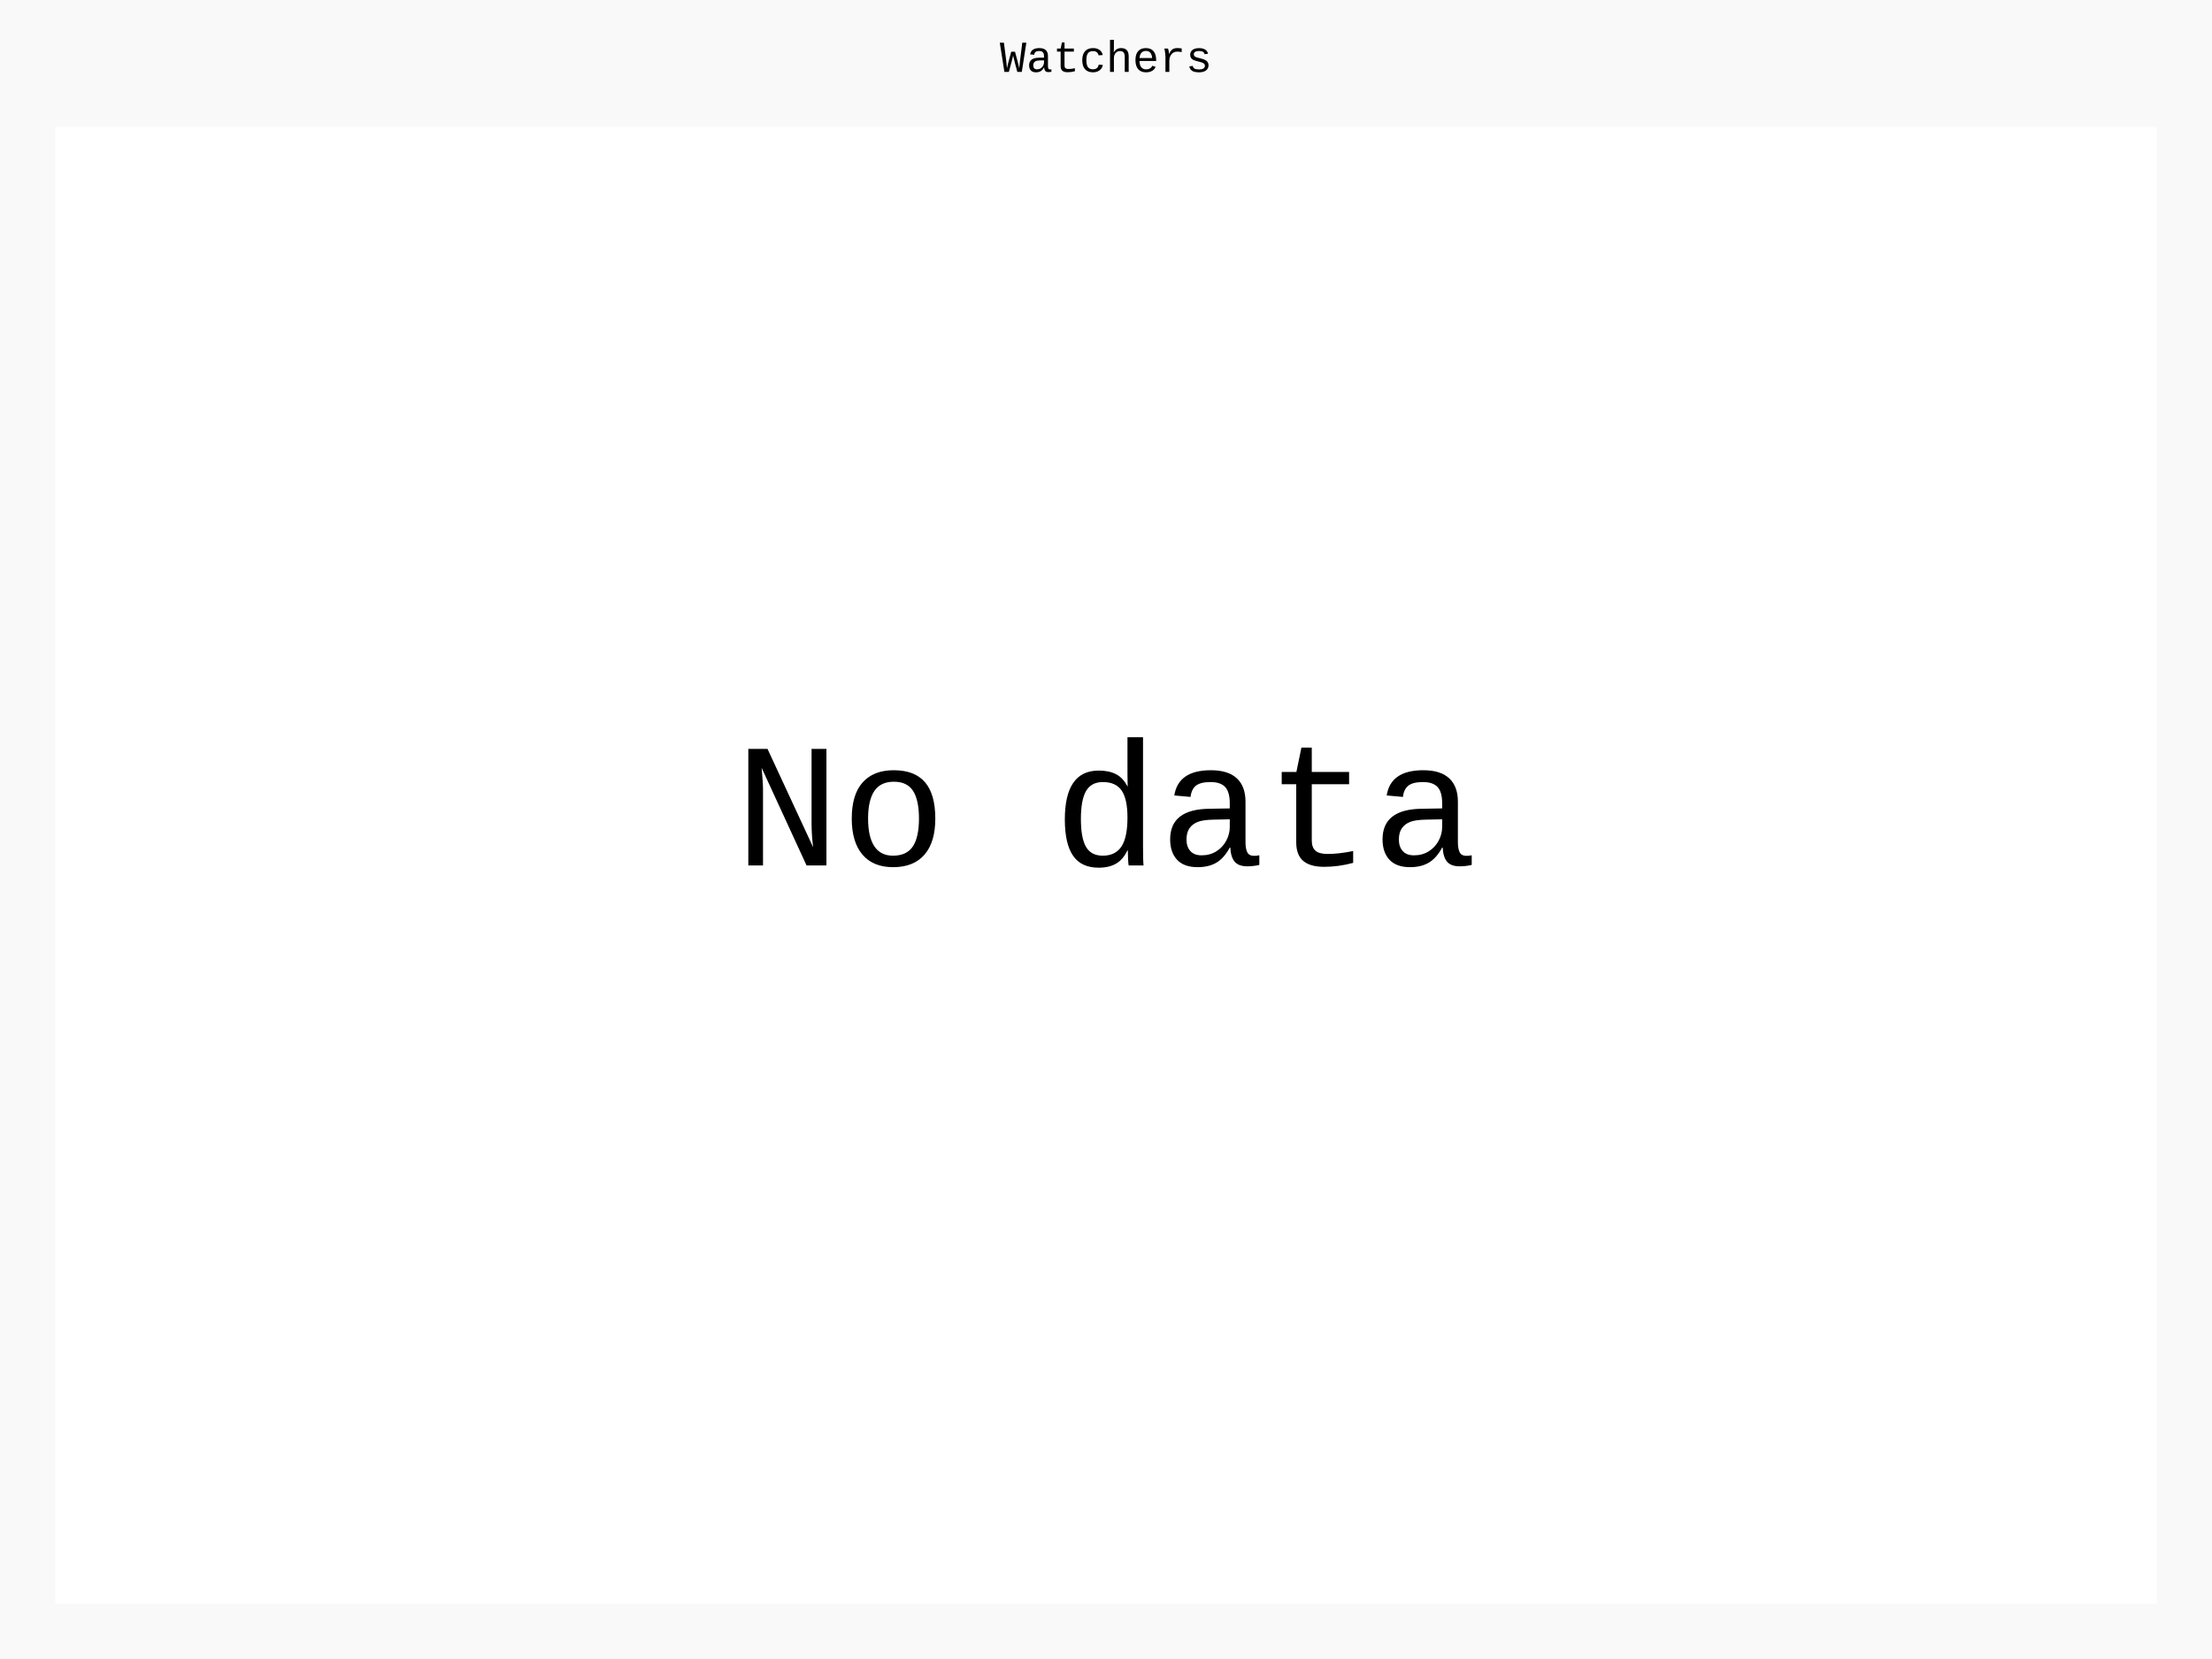
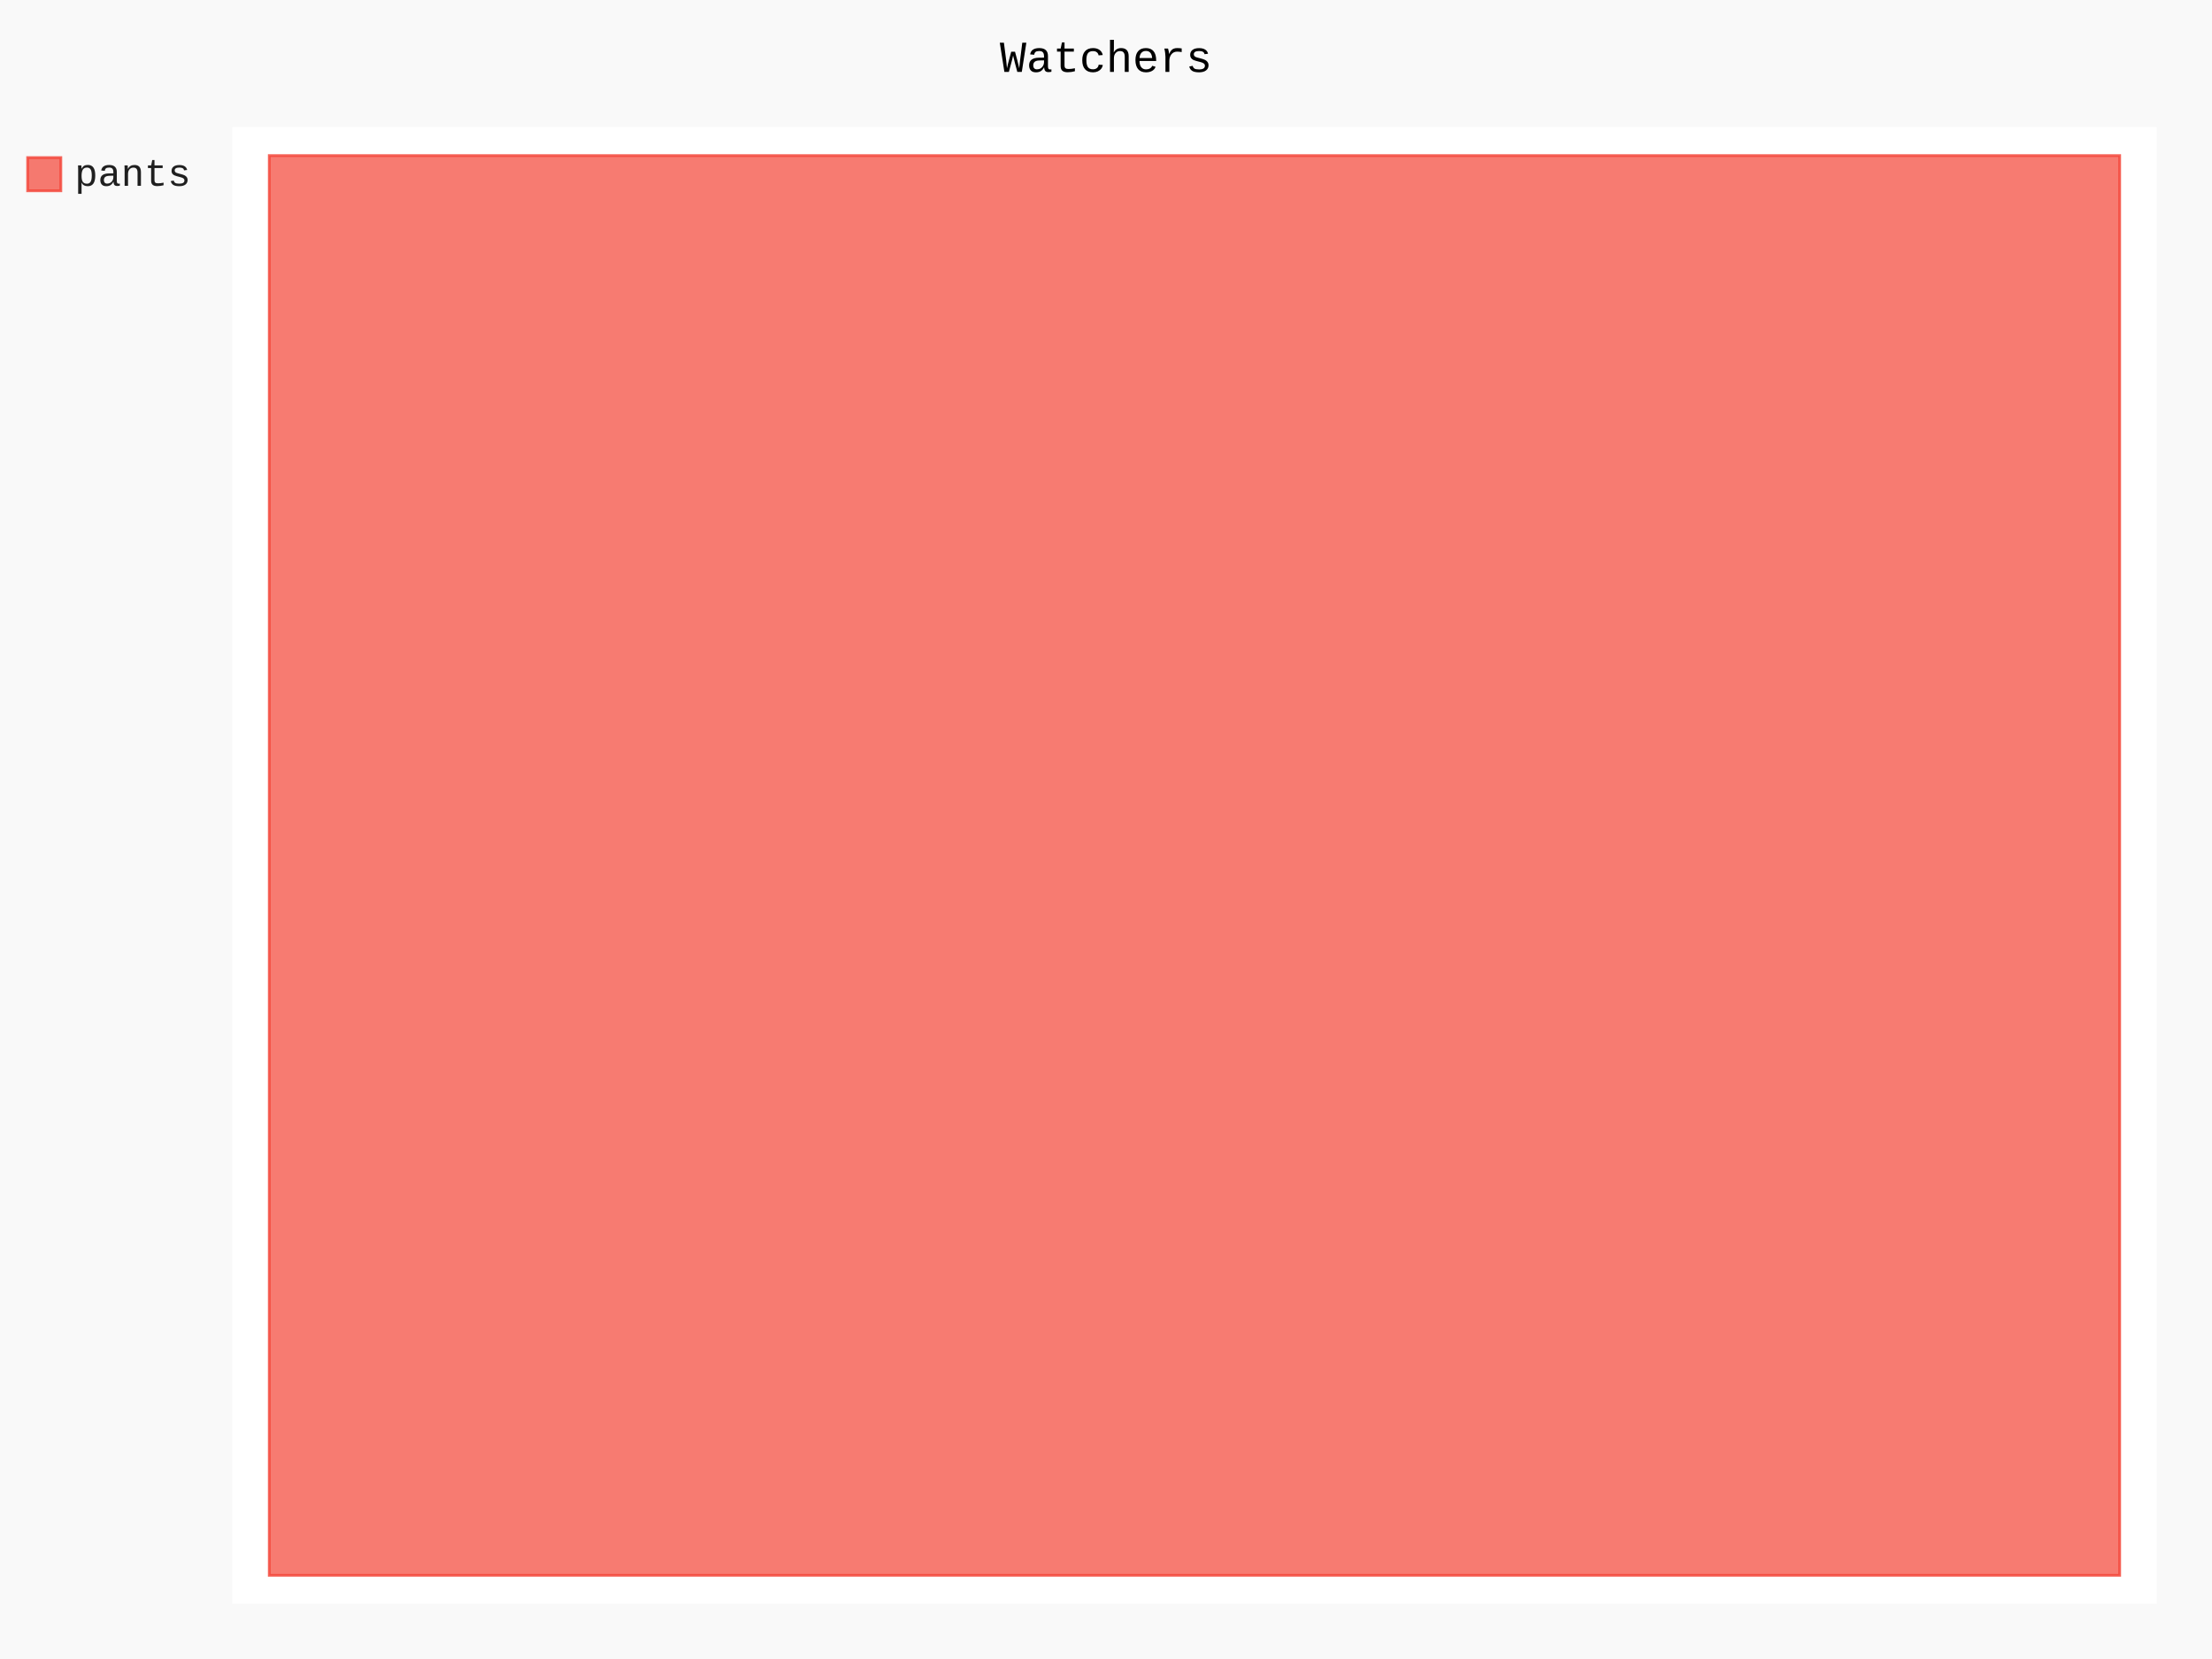
- <svg xmlns="http://www.w3.org/2000/svg" id="chart-f861cf49-bfca-4703-a286-8c02260c394b" class="pygal-chart" viewBox="0 0 800 600">
+ <svg xmlns="http://www.w3.org/2000/svg" id="chart-b60c2283-b7a4-45af-a634-6ec5ffc80afb" class="pygal-chart" viewBox="0 0 800 600">
  <defs>
-     <style type="text/css">#chart-f861cf49-bfca-4703-a286-8c02260c394b{-webkit-user-select:none;-webkit-font-smoothing:antialiased;font-family:Consolas,"Liberation Mono",Menlo,Courier,monospace}#chart-f861cf49-bfca-4703-a286-8c02260c394b .title{font-family:Consolas,"Liberation Mono",Menlo,Courier,monospace;font-size:16px}#chart-f861cf49-bfca-4703-a286-8c02260c394b .legends .legend text{font-family:Consolas,"Liberation Mono",Menlo,Courier,monospace;font-size:14px}#chart-f861cf49-bfca-4703-a286-8c02260c394b .axis text{font-family:Consolas,"Liberation Mono",Menlo,Courier,monospace;font-size:10px}#chart-f861cf49-bfca-4703-a286-8c02260c394b .axis text.major{font-family:Consolas,"Liberation Mono",Menlo,Courier,monospace;font-size:10px}#chart-f861cf49-bfca-4703-a286-8c02260c394b .text-overlay text.value{font-family:Consolas,"Liberation Mono",Menlo,Courier,monospace;font-size:16px}#chart-f861cf49-bfca-4703-a286-8c02260c394b .text-overlay text.label{font-family:Consolas,"Liberation Mono",Menlo,Courier,monospace;font-size:10px}#chart-f861cf49-bfca-4703-a286-8c02260c394b .tooltip{font-family:Consolas,"Liberation Mono",Menlo,Courier,monospace;font-size:14px}#chart-f861cf49-bfca-4703-a286-8c02260c394b text.no_data{font-family:Consolas,"Liberation Mono",Menlo,Courier,monospace;font-size:64px}
- #chart-f861cf49-bfca-4703-a286-8c02260c394b{background-color:rgba(249,249,249,1)}#chart-f861cf49-bfca-4703-a286-8c02260c394b path,#chart-f861cf49-bfca-4703-a286-8c02260c394b line,#chart-f861cf49-bfca-4703-a286-8c02260c394b rect,#chart-f861cf49-bfca-4703-a286-8c02260c394b circle{-webkit-transition:150ms;-moz-transition:150ms;transition:150ms}#chart-f861cf49-bfca-4703-a286-8c02260c394b .graph &gt; .background{fill:rgba(249,249,249,1)}#chart-f861cf49-bfca-4703-a286-8c02260c394b .plot &gt; .background{fill:rgba(255,255,255,1)}#chart-f861cf49-bfca-4703-a286-8c02260c394b .graph{fill:rgba(0,0,0,.87)}#chart-f861cf49-bfca-4703-a286-8c02260c394b text.no_data{fill:rgba(0,0,0,1)}#chart-f861cf49-bfca-4703-a286-8c02260c394b .title{fill:rgba(0,0,0,1)}#chart-f861cf49-bfca-4703-a286-8c02260c394b .legends .legend text{fill:rgba(0,0,0,.87)}#chart-f861cf49-bfca-4703-a286-8c02260c394b .legends .legend:hover text{fill:rgba(0,0,0,1)}#chart-f861cf49-bfca-4703-a286-8c02260c394b .axis .line{stroke:rgba(0,0,0,1)}#chart-f861cf49-bfca-4703-a286-8c02260c394b .axis .guide.line{stroke:rgba(0,0,0,.54)}#chart-f861cf49-bfca-4703-a286-8c02260c394b .axis .major.line{stroke:rgba(0,0,0,.87)}#chart-f861cf49-bfca-4703-a286-8c02260c394b .axis text.major{fill:rgba(0,0,0,1)}#chart-f861cf49-bfca-4703-a286-8c02260c394b .axis.y .guides:hover .guide.line,#chart-f861cf49-bfca-4703-a286-8c02260c394b .line-graph .axis.x .guides:hover .guide.line,#chart-f861cf49-bfca-4703-a286-8c02260c394b .stackedline-graph .axis.x .guides:hover .guide.line,#chart-f861cf49-bfca-4703-a286-8c02260c394b .xy-graph .axis.x .guides:hover .guide.line{stroke:rgba(0,0,0,1)}#chart-f861cf49-bfca-4703-a286-8c02260c394b .axis .guides:hover text{fill:rgba(0,0,0,1)}#chart-f861cf49-bfca-4703-a286-8c02260c394b .reactive{fill-opacity:.7;stroke-opacity:.8}#chart-f861cf49-bfca-4703-a286-8c02260c394b .ci{stroke:rgba(0,0,0,.87)}#chart-f861cf49-bfca-4703-a286-8c02260c394b .reactive.active,#chart-f861cf49-bfca-4703-a286-8c02260c394b .active .reactive{fill-opacity:.8;stroke-opacity:.9;stroke-width:4}#chart-f861cf49-bfca-4703-a286-8c02260c394b .ci .reactive.active{stroke-width:1.5}#chart-f861cf49-bfca-4703-a286-8c02260c394b .series text{fill:rgba(0,0,0,1)}#chart-f861cf49-bfca-4703-a286-8c02260c394b .tooltip rect{fill:rgba(255,255,255,1);stroke:rgba(0,0,0,1);-webkit-transition:opacity 150ms;-moz-transition:opacity 150ms;transition:opacity 150ms}#chart-f861cf49-bfca-4703-a286-8c02260c394b .tooltip .label{fill:rgba(0,0,0,.87)}#chart-f861cf49-bfca-4703-a286-8c02260c394b .tooltip .label{fill:rgba(0,0,0,.87)}#chart-f861cf49-bfca-4703-a286-8c02260c394b .tooltip .legend{font-size:.8em;fill:rgba(0,0,0,.54)}#chart-f861cf49-bfca-4703-a286-8c02260c394b .tooltip .x_label{font-size:.6em;fill:rgba(0,0,0,1)}#chart-f861cf49-bfca-4703-a286-8c02260c394b .tooltip .xlink{font-size:.5em;text-decoration:underline}#chart-f861cf49-bfca-4703-a286-8c02260c394b .tooltip .value{font-size:1.5em}#chart-f861cf49-bfca-4703-a286-8c02260c394b .bound{font-size:.5em}#chart-f861cf49-bfca-4703-a286-8c02260c394b .max-value{font-size:.75em;fill:rgba(0,0,0,.54)}#chart-f861cf49-bfca-4703-a286-8c02260c394b .map-element{fill:rgba(255,255,255,1);stroke:rgba(0,0,0,.54) !important}#chart-f861cf49-bfca-4703-a286-8c02260c394b .map-element .reactive{fill-opacity:inherit;stroke-opacity:inherit}
- #chart-f861cf49-bfca-4703-a286-8c02260c394b text.no_data{text-anchor:middle}#chart-f861cf49-bfca-4703-a286-8c02260c394b .guide.line{fill:none}#chart-f861cf49-bfca-4703-a286-8c02260c394b .centered{text-anchor:middle}#chart-f861cf49-bfca-4703-a286-8c02260c394b .title{text-anchor:middle}#chart-f861cf49-bfca-4703-a286-8c02260c394b .legends .legend text{fill-opacity:1}#chart-f861cf49-bfca-4703-a286-8c02260c394b .axis.x text{text-anchor:middle}#chart-f861cf49-bfca-4703-a286-8c02260c394b .axis.x:not(.web) text[transform]{text-anchor:start}#chart-f861cf49-bfca-4703-a286-8c02260c394b .axis.x:not(.web) text[transform].backwards{text-anchor:end}#chart-f861cf49-bfca-4703-a286-8c02260c394b .axis.y text{text-anchor:end}#chart-f861cf49-bfca-4703-a286-8c02260c394b .axis.y text[transform].backwards{text-anchor:start}#chart-f861cf49-bfca-4703-a286-8c02260c394b .axis.y2 text{text-anchor:start}#chart-f861cf49-bfca-4703-a286-8c02260c394b .axis.y2 text[transform].backwards{text-anchor:end}#chart-f861cf49-bfca-4703-a286-8c02260c394b .axis .guide.line{stroke-dasharray:4,4}#chart-f861cf49-bfca-4703-a286-8c02260c394b .axis .major.guide.line{stroke-dasharray:6,6}#chart-f861cf49-bfca-4703-a286-8c02260c394b .horizontal .axis.y .guide.line,#chart-f861cf49-bfca-4703-a286-8c02260c394b .horizontal .axis.y2 .guide.line,#chart-f861cf49-bfca-4703-a286-8c02260c394b .vertical .axis.x .guide.line{opacity:0}#chart-f861cf49-bfca-4703-a286-8c02260c394b .horizontal .axis.always_show .guide.line,#chart-f861cf49-bfca-4703-a286-8c02260c394b .vertical .axis.always_show .guide.line{opacity:1 !important}#chart-f861cf49-bfca-4703-a286-8c02260c394b .axis.y .guides:hover .guide.line,#chart-f861cf49-bfca-4703-a286-8c02260c394b .axis.y2 .guides:hover .guide.line,#chart-f861cf49-bfca-4703-a286-8c02260c394b .axis.x .guides:hover .guide.line{opacity:1}#chart-f861cf49-bfca-4703-a286-8c02260c394b .axis .guides:hover text{opacity:1}#chart-f861cf49-bfca-4703-a286-8c02260c394b .nofill{fill:none}#chart-f861cf49-bfca-4703-a286-8c02260c394b .subtle-fill{fill-opacity:.2}#chart-f861cf49-bfca-4703-a286-8c02260c394b .dot{stroke-width:1px;fill-opacity:1}#chart-f861cf49-bfca-4703-a286-8c02260c394b .dot.active{stroke-width:5px}#chart-f861cf49-bfca-4703-a286-8c02260c394b .dot.negative{fill:transparent}#chart-f861cf49-bfca-4703-a286-8c02260c394b text,#chart-f861cf49-bfca-4703-a286-8c02260c394b tspan{stroke:none !important}#chart-f861cf49-bfca-4703-a286-8c02260c394b .series text.active{opacity:1}#chart-f861cf49-bfca-4703-a286-8c02260c394b .tooltip rect{fill-opacity:.95;stroke-width:.5}#chart-f861cf49-bfca-4703-a286-8c02260c394b .tooltip text{fill-opacity:1}#chart-f861cf49-bfca-4703-a286-8c02260c394b .showable{visibility:hidden}#chart-f861cf49-bfca-4703-a286-8c02260c394b .showable.shown{visibility:visible}#chart-f861cf49-bfca-4703-a286-8c02260c394b .gauge-background{fill:rgba(229,229,229,1);stroke:none}#chart-f861cf49-bfca-4703-a286-8c02260c394b .bg-lines{stroke:rgba(249,249,249,1);stroke-width:2px}</style>
+     <style type="text/css">#chart-b60c2283-b7a4-45af-a634-6ec5ffc80afb{-webkit-user-select:none;-webkit-font-smoothing:antialiased;font-family:Consolas,"Liberation Mono",Menlo,Courier,monospace}#chart-b60c2283-b7a4-45af-a634-6ec5ffc80afb .title{font-family:Consolas,"Liberation Mono",Menlo,Courier,monospace;font-size:16px}#chart-b60c2283-b7a4-45af-a634-6ec5ffc80afb .legends .legend text{font-family:Consolas,"Liberation Mono",Menlo,Courier,monospace;font-size:14px}#chart-b60c2283-b7a4-45af-a634-6ec5ffc80afb .axis text{font-family:Consolas,"Liberation Mono",Menlo,Courier,monospace;font-size:10px}#chart-b60c2283-b7a4-45af-a634-6ec5ffc80afb .axis text.major{font-family:Consolas,"Liberation Mono",Menlo,Courier,monospace;font-size:10px}#chart-b60c2283-b7a4-45af-a634-6ec5ffc80afb .text-overlay text.value{font-family:Consolas,"Liberation Mono",Menlo,Courier,monospace;font-size:16px}#chart-b60c2283-b7a4-45af-a634-6ec5ffc80afb .text-overlay text.label{font-family:Consolas,"Liberation Mono",Menlo,Courier,monospace;font-size:10px}#chart-b60c2283-b7a4-45af-a634-6ec5ffc80afb .tooltip{font-family:Consolas,"Liberation Mono",Menlo,Courier,monospace;font-size:14px}#chart-b60c2283-b7a4-45af-a634-6ec5ffc80afb text.no_data{font-family:Consolas,"Liberation Mono",Menlo,Courier,monospace;font-size:64px}
+ #chart-b60c2283-b7a4-45af-a634-6ec5ffc80afb{background-color:rgba(249,249,249,1)}#chart-b60c2283-b7a4-45af-a634-6ec5ffc80afb path,#chart-b60c2283-b7a4-45af-a634-6ec5ffc80afb line,#chart-b60c2283-b7a4-45af-a634-6ec5ffc80afb rect,#chart-b60c2283-b7a4-45af-a634-6ec5ffc80afb circle{-webkit-transition:150ms;-moz-transition:150ms;transition:150ms}#chart-b60c2283-b7a4-45af-a634-6ec5ffc80afb .graph &gt; .background{fill:rgba(249,249,249,1)}#chart-b60c2283-b7a4-45af-a634-6ec5ffc80afb .plot &gt; .background{fill:rgba(255,255,255,1)}#chart-b60c2283-b7a4-45af-a634-6ec5ffc80afb .graph{fill:rgba(0,0,0,.87)}#chart-b60c2283-b7a4-45af-a634-6ec5ffc80afb text.no_data{fill:rgba(0,0,0,1)}#chart-b60c2283-b7a4-45af-a634-6ec5ffc80afb .title{fill:rgba(0,0,0,1)}#chart-b60c2283-b7a4-45af-a634-6ec5ffc80afb .legends .legend text{fill:rgba(0,0,0,.87)}#chart-b60c2283-b7a4-45af-a634-6ec5ffc80afb .legends .legend:hover text{fill:rgba(0,0,0,1)}#chart-b60c2283-b7a4-45af-a634-6ec5ffc80afb .axis .line{stroke:rgba(0,0,0,1)}#chart-b60c2283-b7a4-45af-a634-6ec5ffc80afb .axis .guide.line{stroke:rgba(0,0,0,.54)}#chart-b60c2283-b7a4-45af-a634-6ec5ffc80afb .axis .major.line{stroke:rgba(0,0,0,.87)}#chart-b60c2283-b7a4-45af-a634-6ec5ffc80afb .axis text.major{fill:rgba(0,0,0,1)}#chart-b60c2283-b7a4-45af-a634-6ec5ffc80afb .axis.y .guides:hover .guide.line,#chart-b60c2283-b7a4-45af-a634-6ec5ffc80afb .line-graph .axis.x .guides:hover .guide.line,#chart-b60c2283-b7a4-45af-a634-6ec5ffc80afb .stackedline-graph .axis.x .guides:hover .guide.line,#chart-b60c2283-b7a4-45af-a634-6ec5ffc80afb .xy-graph .axis.x .guides:hover .guide.line{stroke:rgba(0,0,0,1)}#chart-b60c2283-b7a4-45af-a634-6ec5ffc80afb .axis .guides:hover text{fill:rgba(0,0,0,1)}#chart-b60c2283-b7a4-45af-a634-6ec5ffc80afb .reactive{fill-opacity:.7;stroke-opacity:.8}#chart-b60c2283-b7a4-45af-a634-6ec5ffc80afb .ci{stroke:rgba(0,0,0,.87)}#chart-b60c2283-b7a4-45af-a634-6ec5ffc80afb .reactive.active,#chart-b60c2283-b7a4-45af-a634-6ec5ffc80afb .active .reactive{fill-opacity:.8;stroke-opacity:.9;stroke-width:4}#chart-b60c2283-b7a4-45af-a634-6ec5ffc80afb .ci .reactive.active{stroke-width:1.5}#chart-b60c2283-b7a4-45af-a634-6ec5ffc80afb .series text{fill:rgba(0,0,0,1)}#chart-b60c2283-b7a4-45af-a634-6ec5ffc80afb .tooltip rect{fill:rgba(255,255,255,1);stroke:rgba(0,0,0,1);-webkit-transition:opacity 150ms;-moz-transition:opacity 150ms;transition:opacity 150ms}#chart-b60c2283-b7a4-45af-a634-6ec5ffc80afb .tooltip .label{fill:rgba(0,0,0,.87)}#chart-b60c2283-b7a4-45af-a634-6ec5ffc80afb .tooltip .label{fill:rgba(0,0,0,.87)}#chart-b60c2283-b7a4-45af-a634-6ec5ffc80afb .tooltip .legend{font-size:.8em;fill:rgba(0,0,0,.54)}#chart-b60c2283-b7a4-45af-a634-6ec5ffc80afb .tooltip .x_label{font-size:.6em;fill:rgba(0,0,0,1)}#chart-b60c2283-b7a4-45af-a634-6ec5ffc80afb .tooltip .xlink{font-size:.5em;text-decoration:underline}#chart-b60c2283-b7a4-45af-a634-6ec5ffc80afb .tooltip .value{font-size:1.5em}#chart-b60c2283-b7a4-45af-a634-6ec5ffc80afb .bound{font-size:.5em}#chart-b60c2283-b7a4-45af-a634-6ec5ffc80afb .max-value{font-size:.75em;fill:rgba(0,0,0,.54)}#chart-b60c2283-b7a4-45af-a634-6ec5ffc80afb .map-element{fill:rgba(255,255,255,1);stroke:rgba(0,0,0,.54) !important}#chart-b60c2283-b7a4-45af-a634-6ec5ffc80afb .map-element .reactive{fill-opacity:inherit;stroke-opacity:inherit}#chart-b60c2283-b7a4-45af-a634-6ec5ffc80afb .color-0,#chart-b60c2283-b7a4-45af-a634-6ec5ffc80afb .color-0 a:visited{stroke:#F44336;fill:#F44336}#chart-b60c2283-b7a4-45af-a634-6ec5ffc80afb .text-overlay .color-0 text{fill:black}
+ #chart-b60c2283-b7a4-45af-a634-6ec5ffc80afb text.no_data{text-anchor:middle}#chart-b60c2283-b7a4-45af-a634-6ec5ffc80afb .guide.line{fill:none}#chart-b60c2283-b7a4-45af-a634-6ec5ffc80afb .centered{text-anchor:middle}#chart-b60c2283-b7a4-45af-a634-6ec5ffc80afb .title{text-anchor:middle}#chart-b60c2283-b7a4-45af-a634-6ec5ffc80afb .legends .legend text{fill-opacity:1}#chart-b60c2283-b7a4-45af-a634-6ec5ffc80afb .axis.x text{text-anchor:middle}#chart-b60c2283-b7a4-45af-a634-6ec5ffc80afb .axis.x:not(.web) text[transform]{text-anchor:start}#chart-b60c2283-b7a4-45af-a634-6ec5ffc80afb .axis.x:not(.web) text[transform].backwards{text-anchor:end}#chart-b60c2283-b7a4-45af-a634-6ec5ffc80afb .axis.y text{text-anchor:end}#chart-b60c2283-b7a4-45af-a634-6ec5ffc80afb .axis.y text[transform].backwards{text-anchor:start}#chart-b60c2283-b7a4-45af-a634-6ec5ffc80afb .axis.y2 text{text-anchor:start}#chart-b60c2283-b7a4-45af-a634-6ec5ffc80afb .axis.y2 text[transform].backwards{text-anchor:end}#chart-b60c2283-b7a4-45af-a634-6ec5ffc80afb .axis .guide.line{stroke-dasharray:4,4}#chart-b60c2283-b7a4-45af-a634-6ec5ffc80afb .axis .major.guide.line{stroke-dasharray:6,6}#chart-b60c2283-b7a4-45af-a634-6ec5ffc80afb .horizontal .axis.y .guide.line,#chart-b60c2283-b7a4-45af-a634-6ec5ffc80afb .horizontal .axis.y2 .guide.line,#chart-b60c2283-b7a4-45af-a634-6ec5ffc80afb .vertical .axis.x .guide.line{opacity:0}#chart-b60c2283-b7a4-45af-a634-6ec5ffc80afb .horizontal .axis.always_show .guide.line,#chart-b60c2283-b7a4-45af-a634-6ec5ffc80afb .vertical .axis.always_show .guide.line{opacity:1 !important}#chart-b60c2283-b7a4-45af-a634-6ec5ffc80afb .axis.y .guides:hover .guide.line,#chart-b60c2283-b7a4-45af-a634-6ec5ffc80afb .axis.y2 .guides:hover .guide.line,#chart-b60c2283-b7a4-45af-a634-6ec5ffc80afb .axis.x .guides:hover .guide.line{opacity:1}#chart-b60c2283-b7a4-45af-a634-6ec5ffc80afb .axis .guides:hover text{opacity:1}#chart-b60c2283-b7a4-45af-a634-6ec5ffc80afb .nofill{fill:none}#chart-b60c2283-b7a4-45af-a634-6ec5ffc80afb .subtle-fill{fill-opacity:.2}#chart-b60c2283-b7a4-45af-a634-6ec5ffc80afb .dot{stroke-width:1px;fill-opacity:1}#chart-b60c2283-b7a4-45af-a634-6ec5ffc80afb .dot.active{stroke-width:5px}#chart-b60c2283-b7a4-45af-a634-6ec5ffc80afb .dot.negative{fill:transparent}#chart-b60c2283-b7a4-45af-a634-6ec5ffc80afb text,#chart-b60c2283-b7a4-45af-a634-6ec5ffc80afb tspan{stroke:none !important}#chart-b60c2283-b7a4-45af-a634-6ec5ffc80afb .series text.active{opacity:1}#chart-b60c2283-b7a4-45af-a634-6ec5ffc80afb .tooltip rect{fill-opacity:.95;stroke-width:.5}#chart-b60c2283-b7a4-45af-a634-6ec5ffc80afb .tooltip text{fill-opacity:1}#chart-b60c2283-b7a4-45af-a634-6ec5ffc80afb .showable{visibility:hidden}#chart-b60c2283-b7a4-45af-a634-6ec5ffc80afb .showable.shown{visibility:visible}#chart-b60c2283-b7a4-45af-a634-6ec5ffc80afb .gauge-background{fill:rgba(229,229,229,1);stroke:none}#chart-b60c2283-b7a4-45af-a634-6ec5ffc80afb .bg-lines{stroke:rgba(249,249,249,1);stroke-width:2px}</style>
  </defs>
  <g class="graph treemap-graph vertical">
    <rect x="0" y="0" width="800" height="600" class="background" />
-     <g transform="translate(20, 46)" class="plot">
-       <rect x="0" y="0" width="760" height="534" class="background" />
+     <g transform="translate(84, 46)" class="plot">
+       <rect x="0" y="0" width="696.0" height="534" class="background" />
+       <g class="series serie-0 color-0">
+         <g class="rects">
+           <g class="rect">
+             <rect x="13.385" y="10.269" width="669.231" height="513.462" class="rect reactive tooltip-trigger" />
+           </g>
+         </g>
+       </g>
    </g>
    <g class="titles">
      <text x="400.0" y="26" class="title plot_title">Watchers</text>
    </g>
-     <g transform="translate(20, 46)" class="plot overlay" />
-     <g transform="translate(20, 46)" class="plot text-overlay">
-       <text x="380.0" y="267.0" class="no_data">No data</text>
+     <g transform="translate(84, 46)" class="plot overlay">
+       <g class="series serie-0 color-0" />
    </g>
-     <g transform="translate(20, 46)" class="plot tooltip-overlay">
+     <g transform="translate(84, 46)" class="plot text-overlay">
+       <g class="series serie-0 color-0" />
+     </g>
+     <g transform="translate(84, 46)" class="plot tooltip-overlay">
      <g transform="translate(0 0)" style="opacity: 0" class="tooltip">
        <rect rx="0" ry="0" width="0" height="0" class="tooltip-box" />
        <g class="text" />
      </g>
    </g>
-     <g transform="translate(10, 56)" class="legends" />
+     <g transform="translate(10, 56)" class="legends">
+       <g id="activate-serie-0" class="legend reactive activate-serie">
+         <rect x="0.0" y="1.0" width="12" height="12" class="color-0 reactive" />
+         <text x="17.0" y="11.2">pants</text>
+       </g>
+     </g>
    <g transform="translate(790, 56)" class="legends" />
  </g>
</svg>
